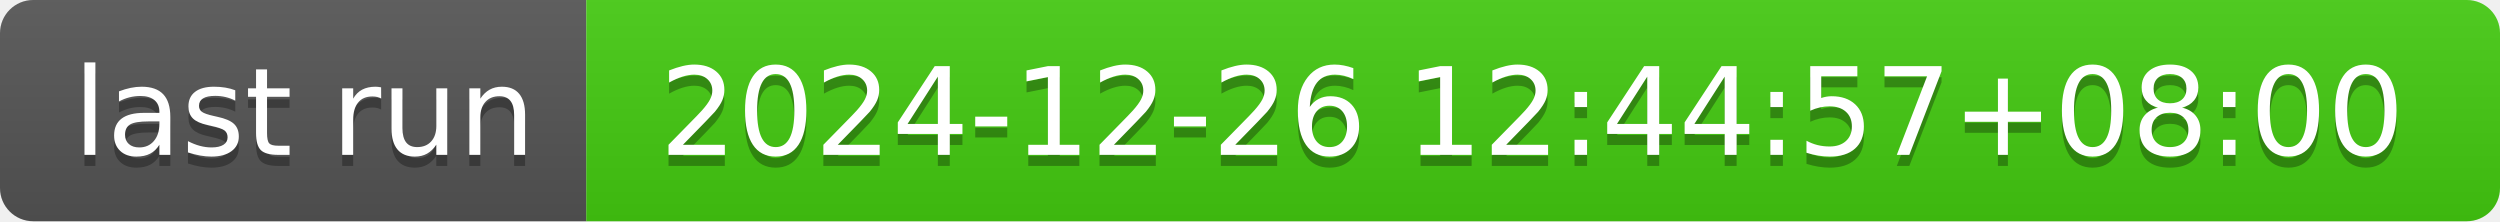
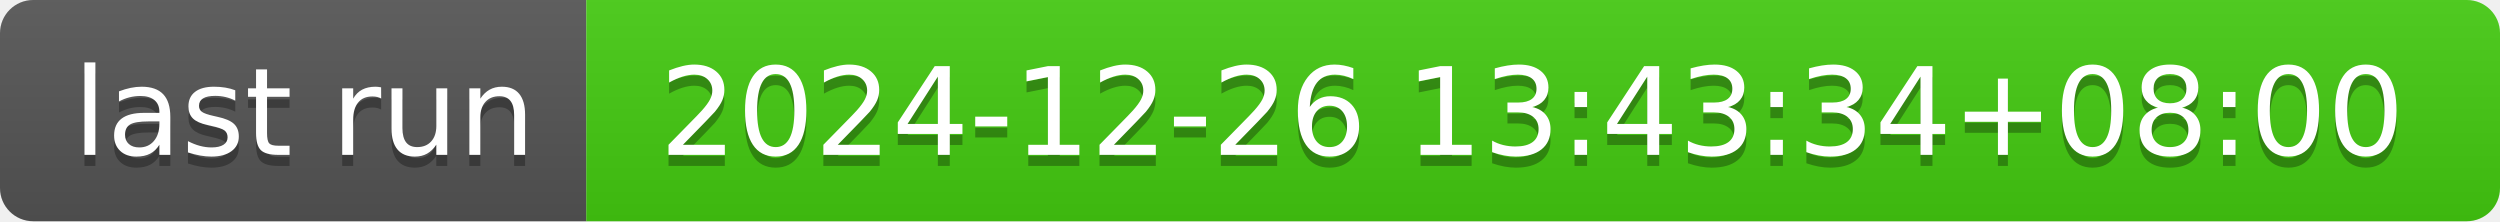
- <svg xmlns="http://www.w3.org/2000/svg" width="226" height="20" role="img" aria-label="last run: 2024-12-26 12:44:57+08:00">
+ <svg xmlns="http://www.w3.org/2000/svg" width="226" height="20" role="img" aria-label="last run: 2024-12-26 13:43:34+08:00">
  <linearGradient id="s" x2="0" y2="100%">
    <stop offset="0" stop-color="#bbb" stop-opacity=".1" />
    <stop offset="1" stop-opacity=".1" />
  </linearGradient>
  <clipPath id="r">
    <rect width="226" height="20" rx="3" fill="#fff" />
  </clipPath>
  <g clip-path="url(#r)">
    <rect width="53" height="20" fill="#555" />
    <rect x="53" width="173" height="20" fill="#4c1" />
    <rect width="226" height="20" fill="url(#s)" />
  </g>
  <g fill="#fff" text-anchor="middle" font-family="Verdana,Geneva,DejaVu Sans,sans-serif" text-rendering="geometricPrecision" font-size="110">
    <text aria-hidden="true" x="275" y="150" fill="#010101" fill-opacity=".3" transform="scale(.1)" textLength="430">last run</text>
    <text x="275" y="140" transform="scale(.1)" fill="#fff" textLength="430">last run</text>
-     <text aria-hidden="true" x="1385" y="150" fill="#010101" fill-opacity=".3" transform="scale(.1)" textLength="1630">2024-12-26 12:44:57+08:00</text>
-     <text x="1385" y="140" transform="scale(.1)" fill="#fff" textLength="1630">2024-12-26 12:44:57+08:00</text>
+     <text aria-hidden="true" x="1385" y="150" fill="#010101" fill-opacity=".3" transform="scale(.1)" textLength="1630">2024-12-26 13:43:34+08:00</text>
+     <text x="1385" y="140" transform="scale(.1)" fill="#fff" textLength="1630">2024-12-26 13:43:34+08:00</text>
  </g>
</svg>
